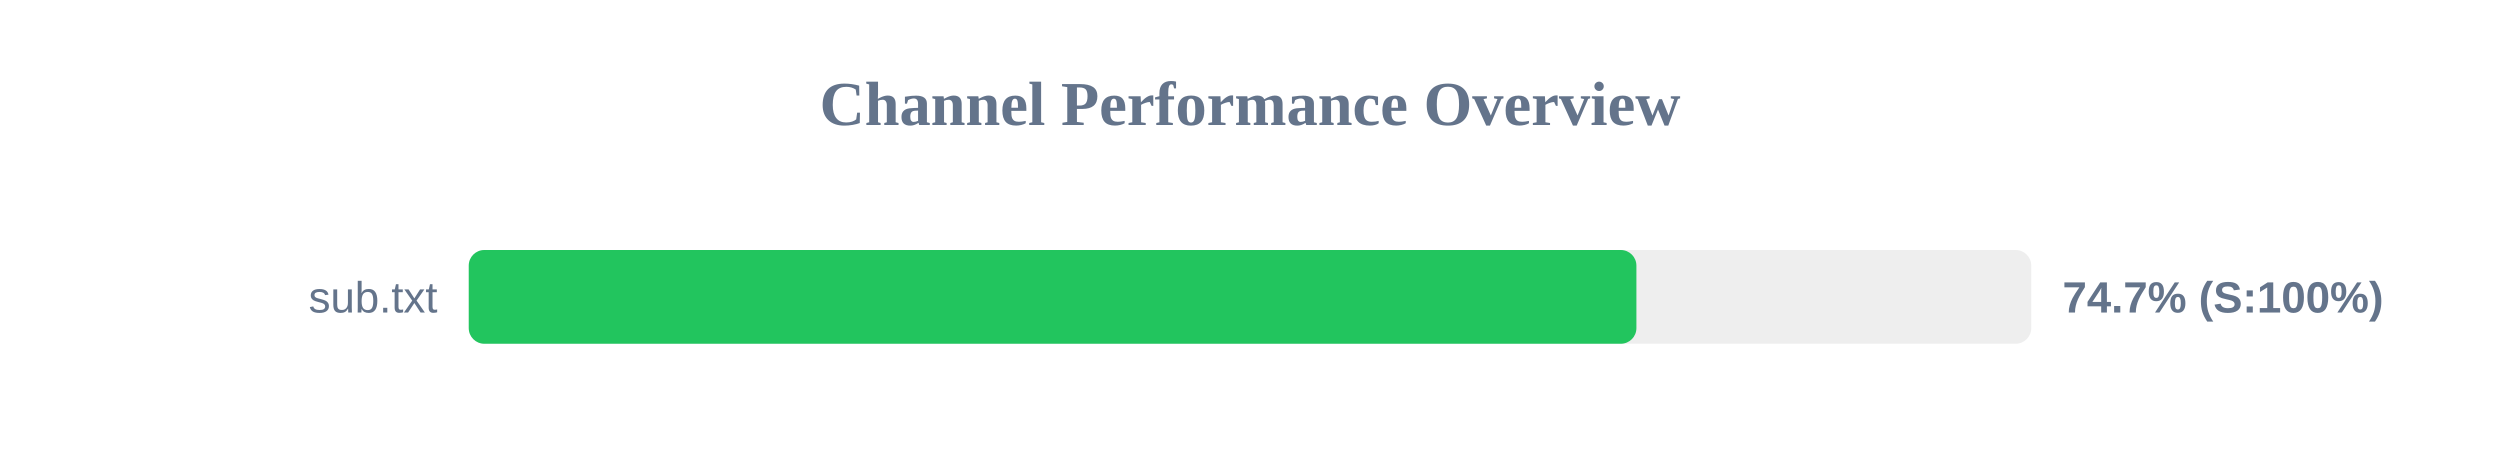
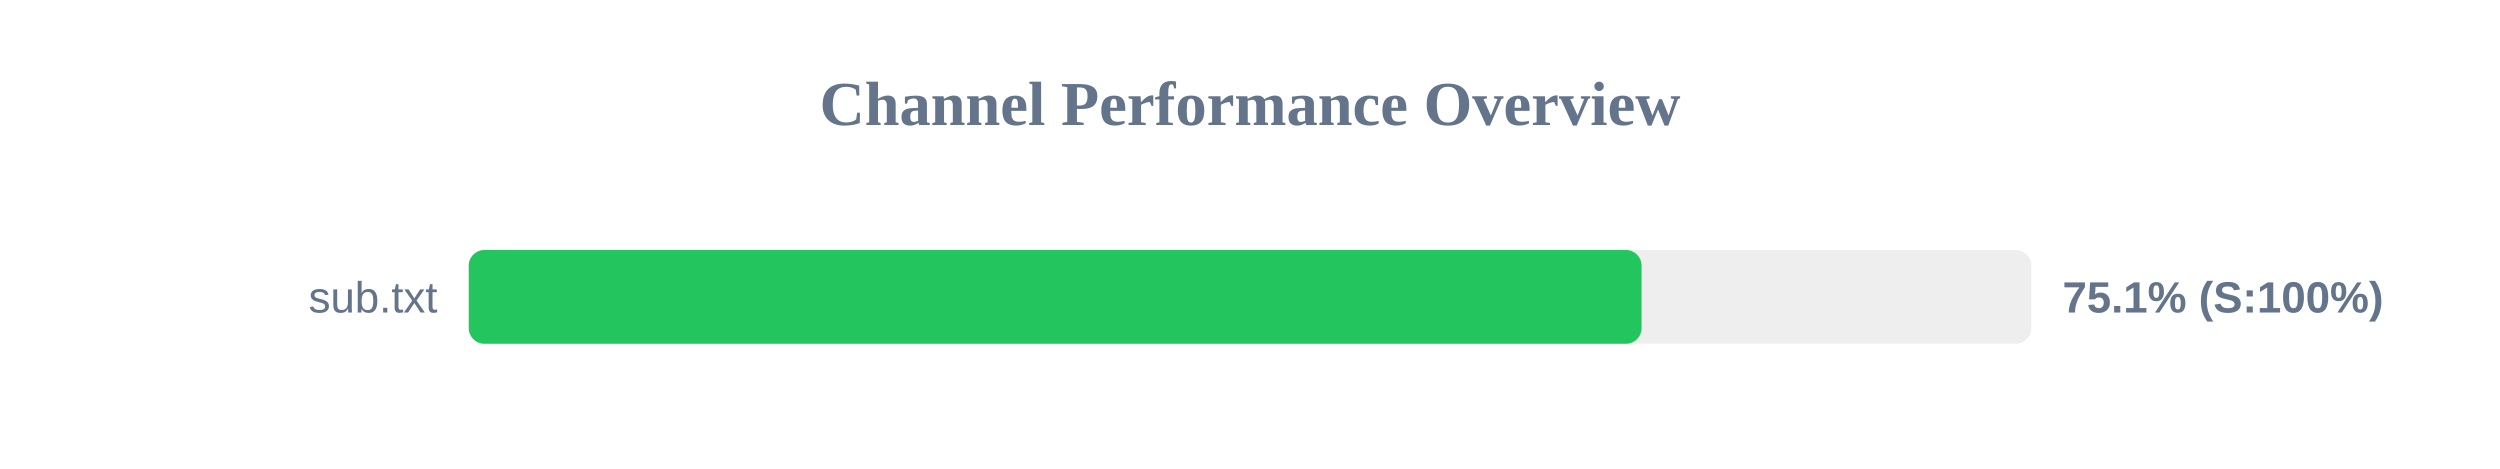
<svg xmlns="http://www.w3.org/2000/svg" width="800" height="150" version="1.1">
  <style>
        .row { font: 14px Arial; fill: #64748b; }
        .score { font: bold 14px Arial; fill: #64748b; }
    </style>
  <text x="400" y="40" text-anchor="middle" font-size="20px" font-weight="bold" fill="#64748b">Channel Performance Overview</text>
  <rect x="150" y="80" width="500" height="30" fill="#eee" rx="5" />
-   <rect x="150" y="80" width="373.65" height="30" fill="#22c55e" rx="5" />
+   <rect x="150" y="80" width="375.3" height="30" fill="#22c55e" rx="5" />
  <text x="140" y="100" text-anchor="end" class="row">sub.txt</text>
-   <text x="660" y="100" text-anchor="start" class="score">74.7% (S:100%)</text>
+   <text x="660" y="100" text-anchor="start" class="score">75.1% (S:100%)</text>
</svg>
